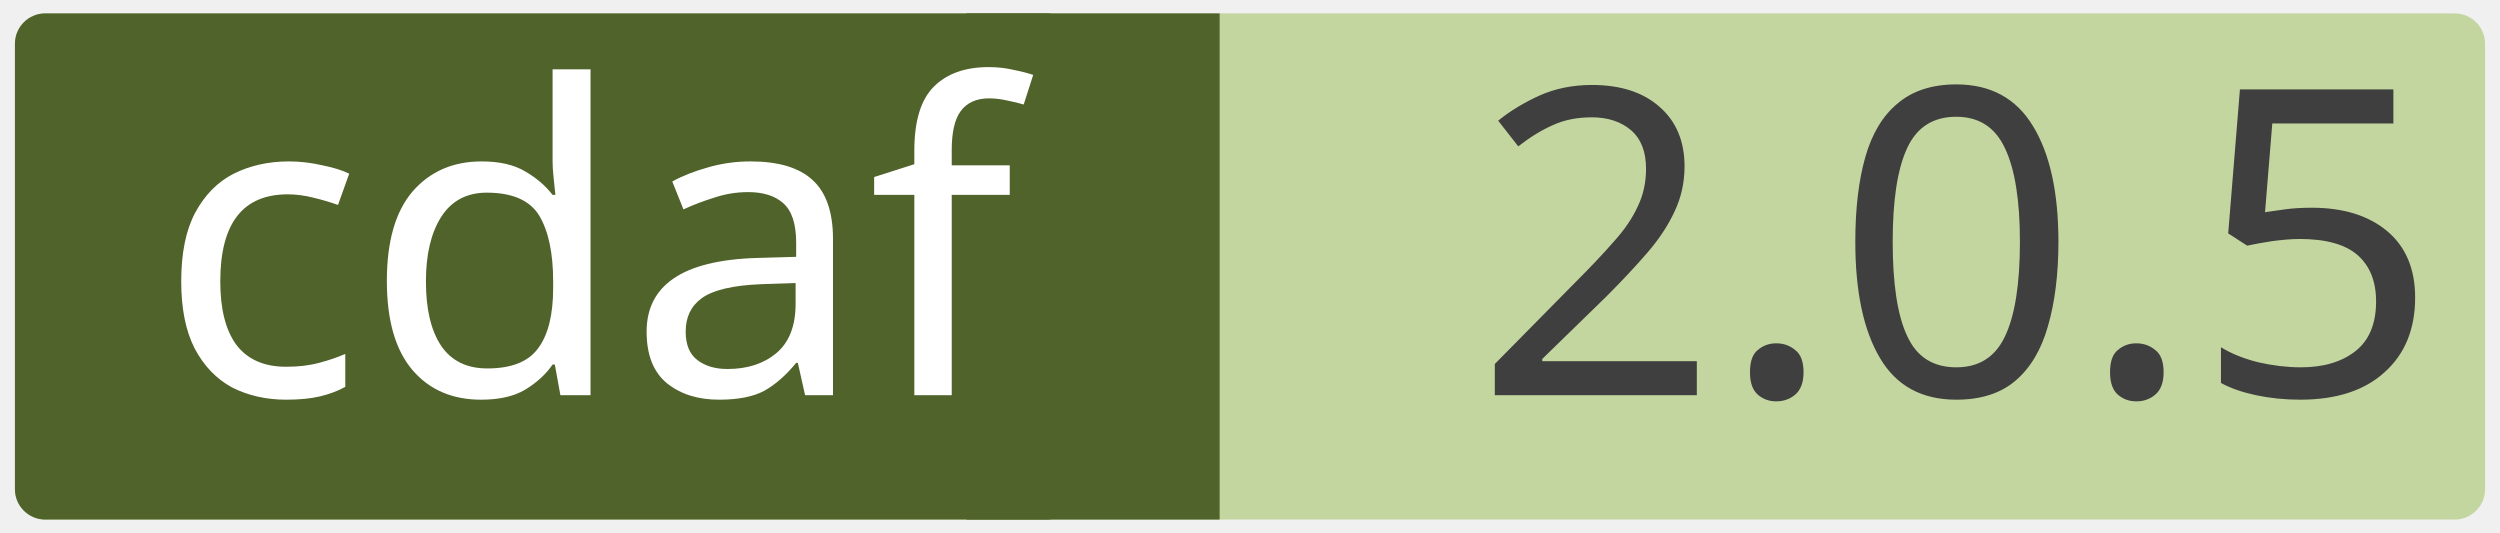
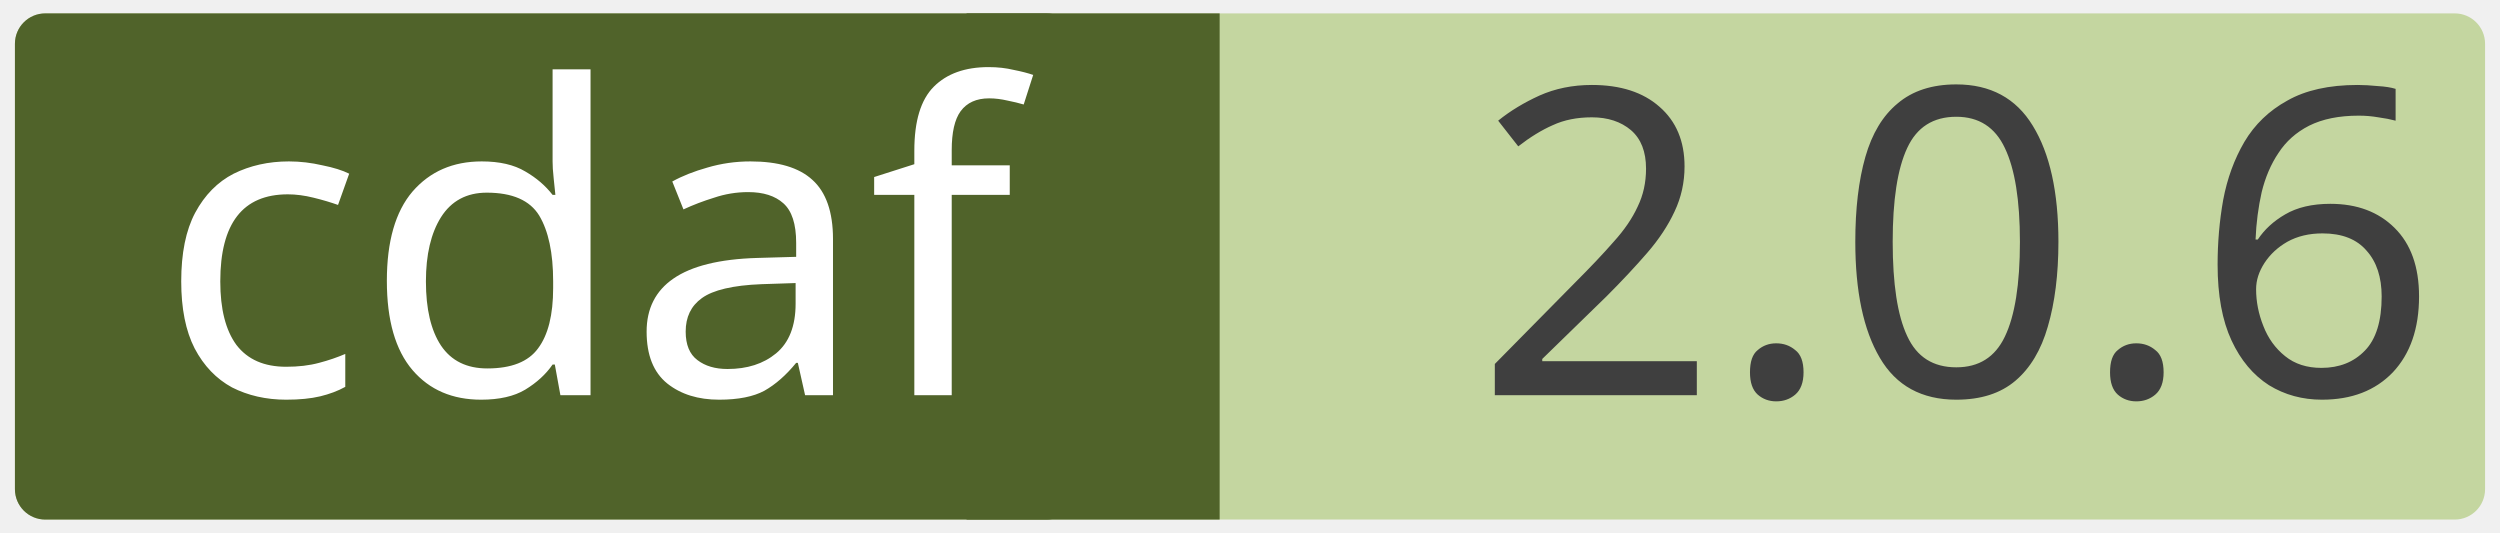
<svg xmlns="http://www.w3.org/2000/svg" width="0.971in" height="0.207in" viewBox="0 0 69.915 14.923" xml:space="preserve" color-interpolation-filters="sRGB" class="st5">
  <style type="text/css">
	
		.st1 {fill:#c4d6a0;stroke:none;stroke-linecap:round;stroke-linejoin:round;stroke-width:0.75}
		.st2 {fill:#3f3f3f;font-family:Calibri;font-size:1em}
		.st3 {fill:#50632a;stroke:none;stroke-linecap:round;stroke-linejoin:round;stroke-width:0.75}
		.st4 {fill:#ffffff;font-family:Calibri;font-size:1em}
		.st5 {fill:none;fill-rule:evenodd;font-size:12px;overflow:visible;stroke-linecap:square;stroke-miterlimit:3}
	
	</style>
  <g>
    <g id="shape2-1" transform="translate(0.375,-0.375)">
      <rect x="0" y="0.75" width="69.165" height="14.173" rx="0.85" ry="0.85" class="st1" />
-       <text x="40.86" y="11.44" class="st2">2.0.5</text>
+       <text x="40.86" y="11.44" class="st2">2.0.6</text>
    </g>
    <g id="shape4-4" transform="translate(27.0207,-0.375)">
      <rect x="0" y="0.75" width="7.087" height="14.173" class="st3" />
    </g>
    <g id="shape3-6" transform="translate(0.375,-0.375)">
      <rect x="0" y="0.75" width="29.735" height="14.173" rx="0.85" ry="0.85" class="st3" />
      <text x="4" y="11.44" class="st4">cdaf</text>
    </g>
  </g>
</svg>
